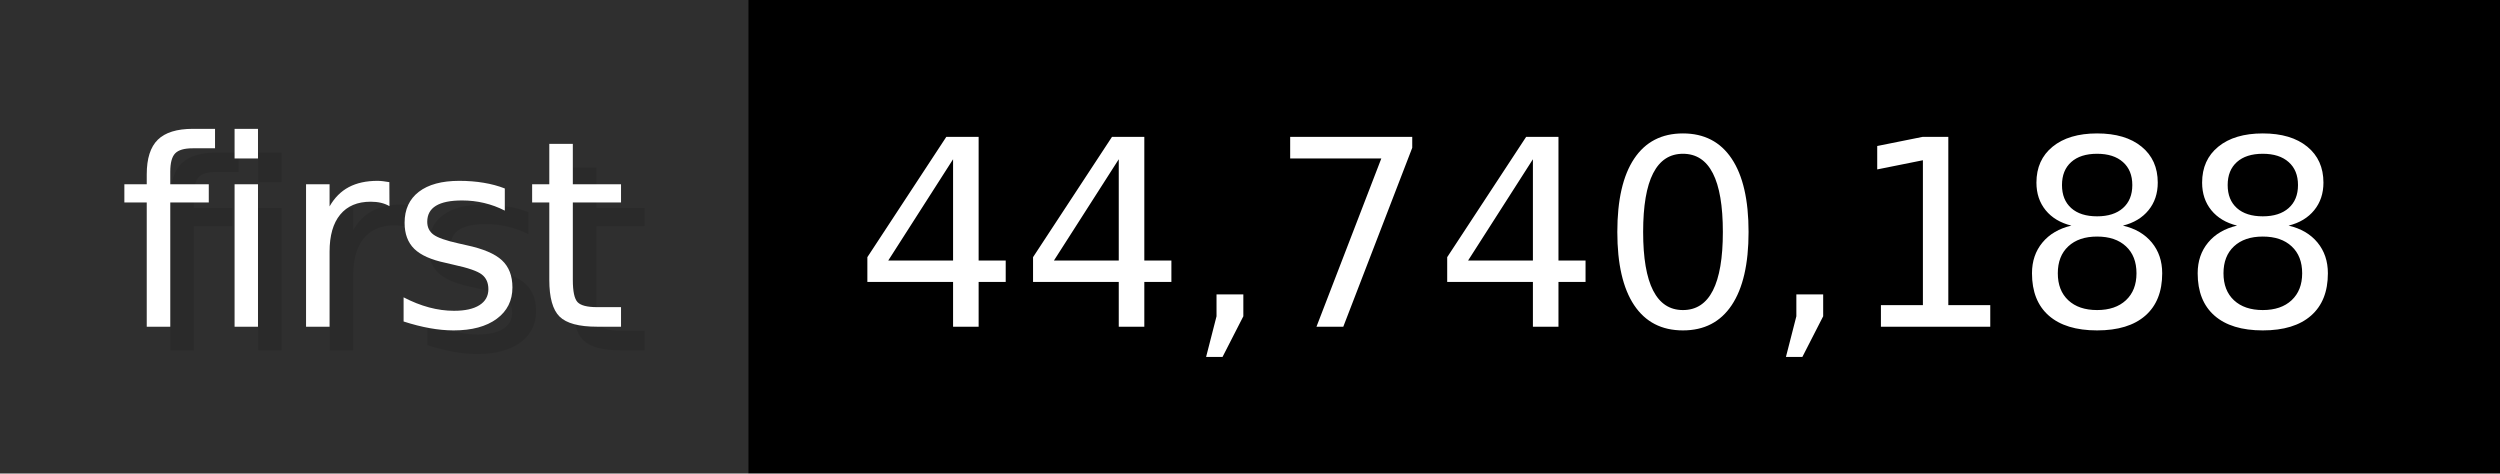
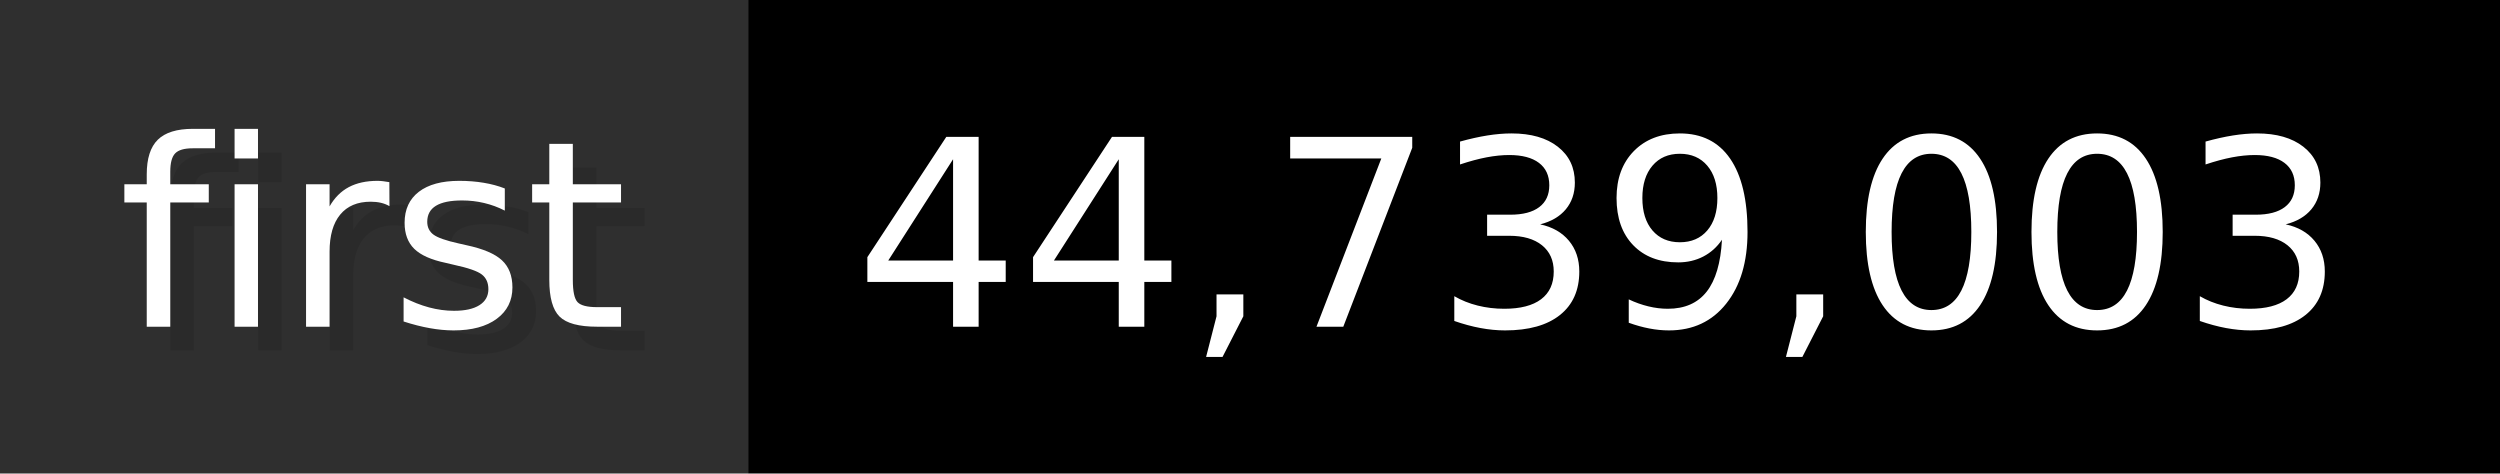
- <svg xmlns="http://www.w3.org/2000/svg" width="105.6" height="20" viewBox="0 0 1056 200" role="img" aria-label="first: 44,740,188">
+ <svg xmlns="http://www.w3.org/2000/svg" width="105.6" height="20" viewBox="0 0 1056 200" role="img" aria-label="first: 44,739,003">
  <g>
    <rect fill="#2F2F2F" width="316" height="200" />
    <rect fill="#" x="316" width="740" height="200" />
  </g>
  <g aria-hidden="true" fill="#fff" text-anchor="start" font-family="Verdana,DejaVu Sans,sans-serif" font-size="110">
    <text x="60" y="148" textLength="216" fill="#000" opacity="0.1">first</text>
    <text x="50" y="138" textLength="216">first</text>
-     <text x="371" y="148" textLength="640" fill="#000" opacity="0.1">44,740,188</text>
-     <text x="361" y="138" textLength="640">44,740,188</text>
+     <text x="371" y="148" textLength="640" fill="#000" opacity="0.1">44,739,003</text>
+     <text x="361" y="138" textLength="640">44,739,003</text>
  </g>
</svg>
